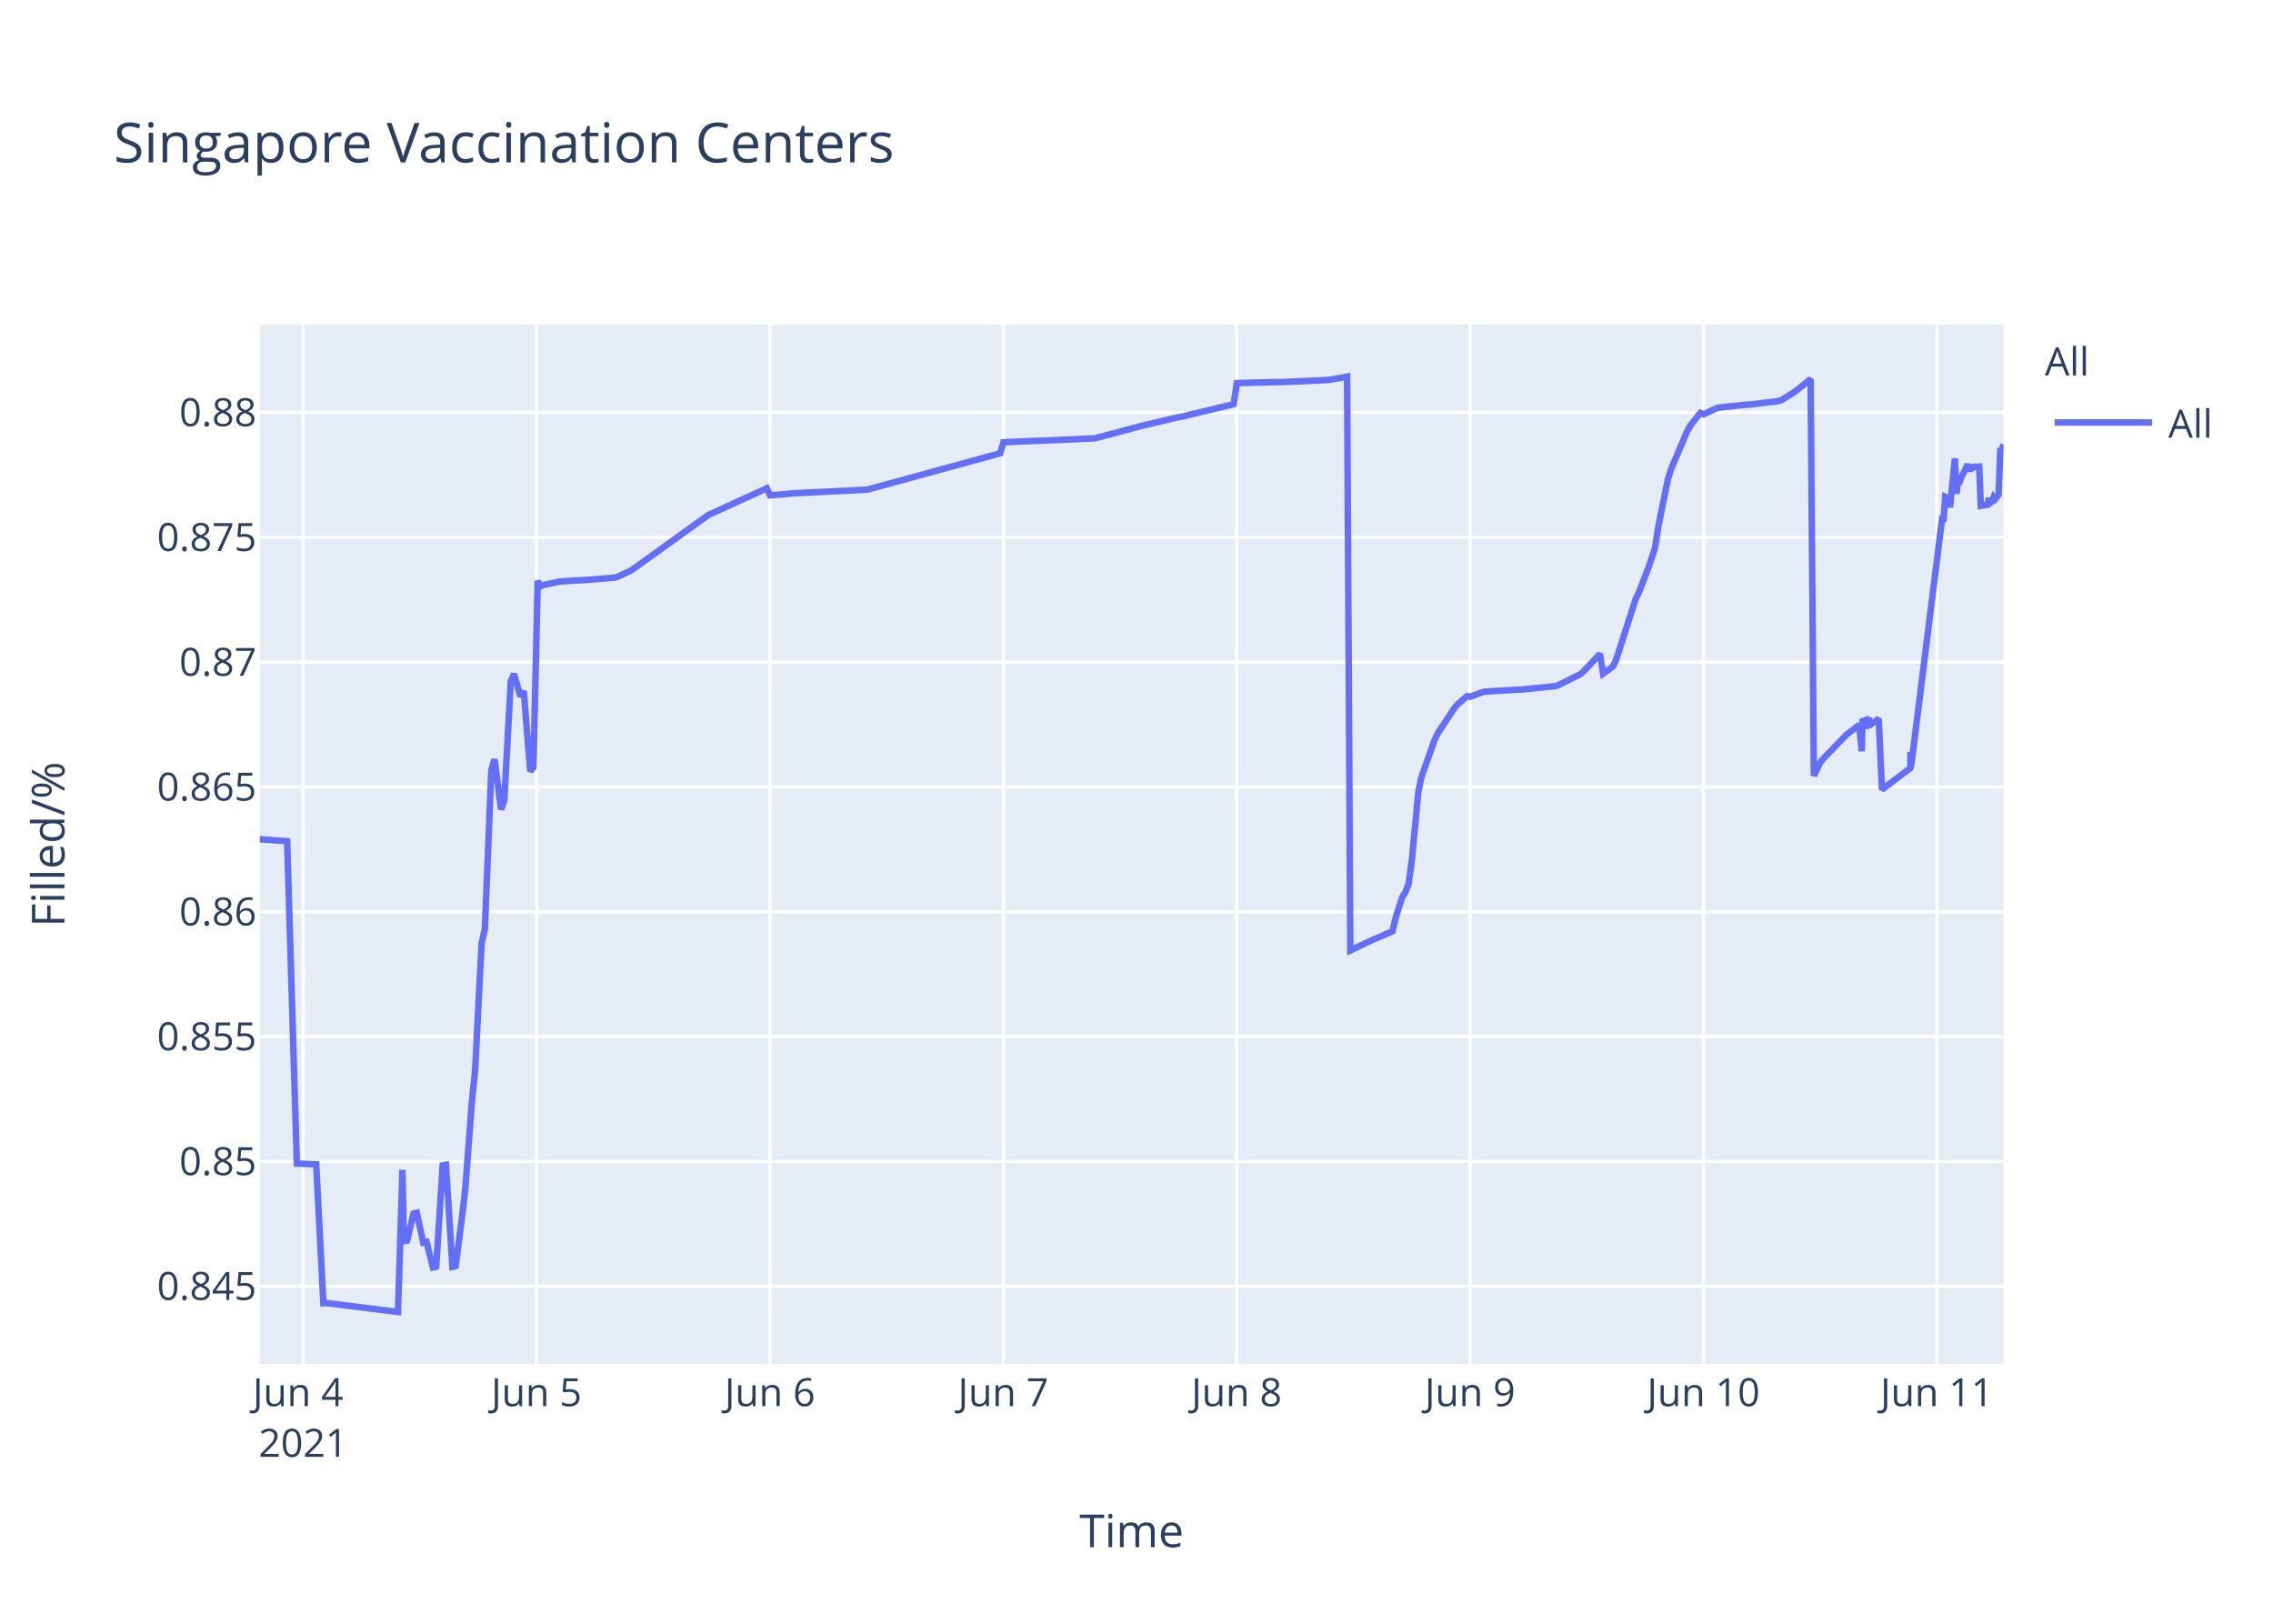
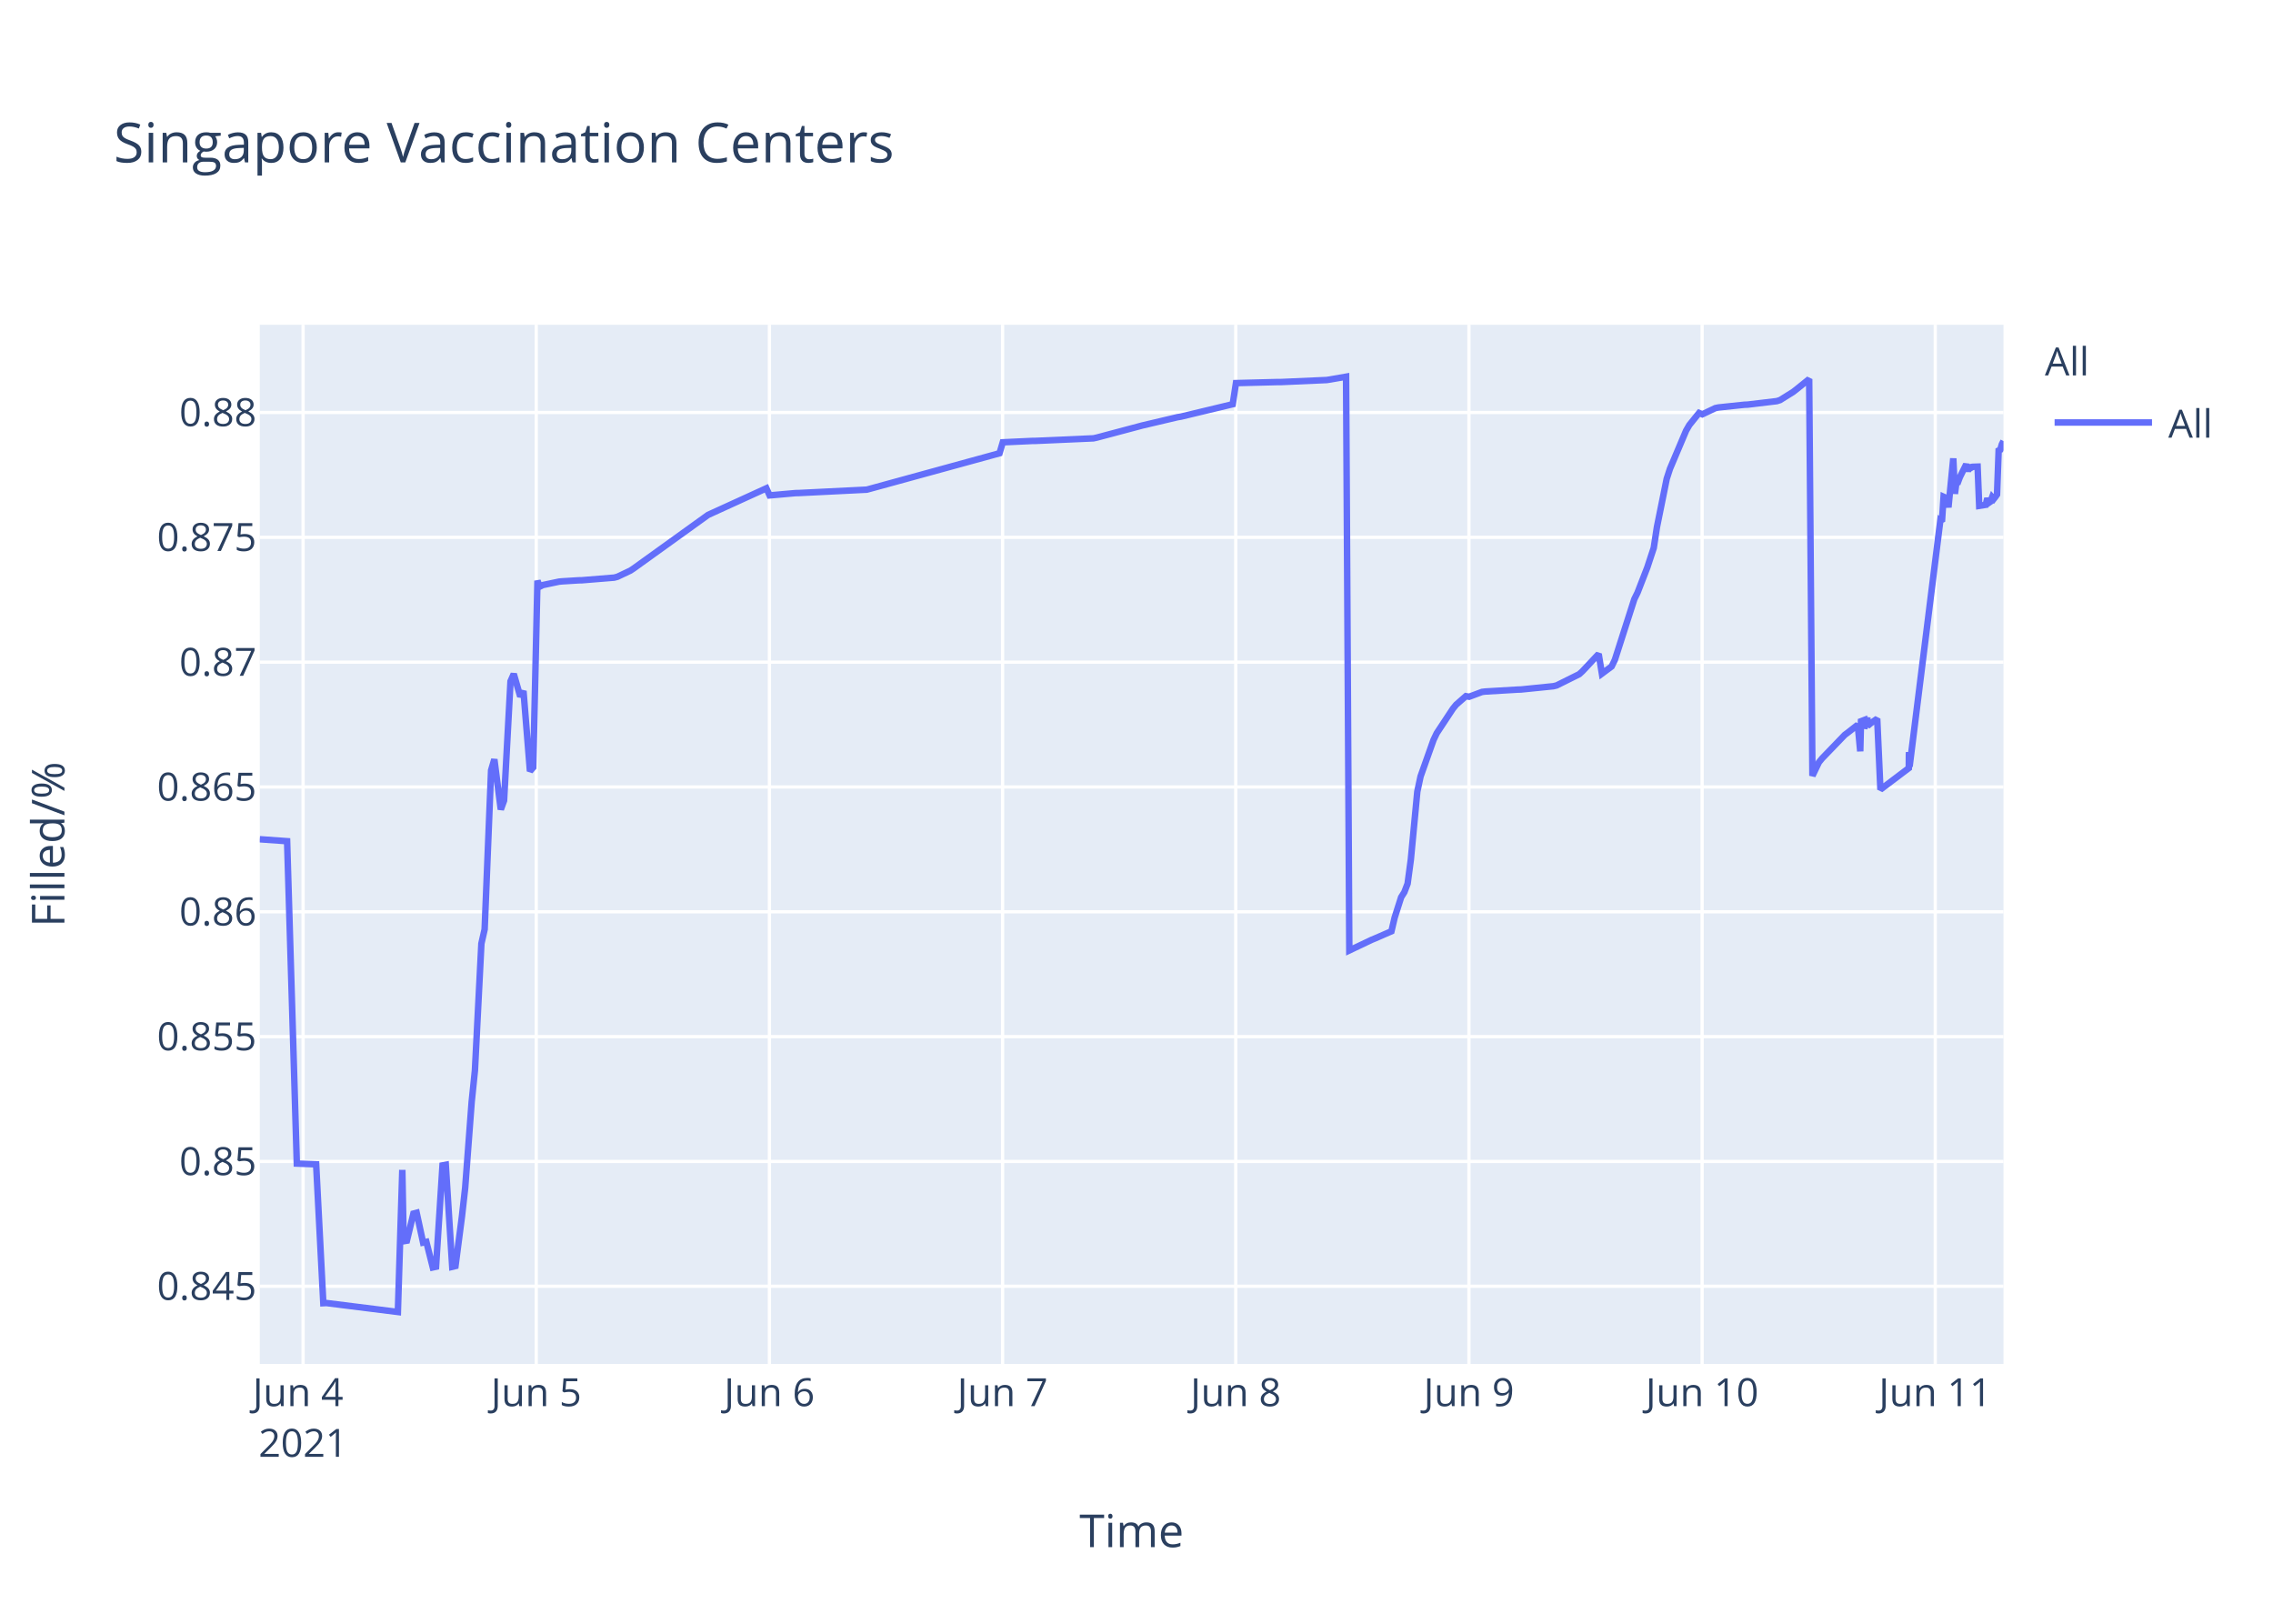
<svg xmlns="http://www.w3.org/2000/svg" class="main-svg" width="700" height="500" style="" viewBox="0 0 700 500">
  <rect x="0" y="0" width="700" height="500" style="fill: rgb(255, 255, 255); fill-opacity: 1;" />
-   <defs id="defs-305e6a">
+   <defs id="defs-1ff2b3">
    <g class="clips">
-       <clipPath id="clip305e6axyplot" class="plotclip">
+       <clipPath id="clip1ff2b3xyplot" class="plotclip">
        <rect width="537" height="320" />
      </clipPath>
-       <clipPath class="axesclip" id="clip305e6ax">
+       <clipPath class="axesclip" id="clip1ff2b3x">
        <rect x="80" y="0" width="537" height="500" />
      </clipPath>
-       <clipPath class="axesclip" id="clip305e6ay">
+       <clipPath class="axesclip" id="clip1ff2b3y">
        <rect x="0" y="100" width="700" height="320" />
      </clipPath>
-       <clipPath class="axesclip" id="clip305e6axy">
+       <clipPath class="axesclip" id="clip1ff2b3xy">
        <rect x="80" y="100" width="537" height="320" />
      </clipPath>
    </g>
    <g class="gradients" />
  </defs>
  <g class="bglayer">
    <rect class="bg" x="80" y="100" width="537" height="320" style="fill: rgb(229, 236, 246); fill-opacity: 1; stroke-width: 0;" />
  </g>
  <g class="layer-below">
    <g class="imagelayer" />
    <g class="shapelayer" />
  </g>
  <g class="cartesianlayer">
    <g class="subplot xy">
      <g class="layer-subplot">
        <g class="shapelayer" />
        <g class="imagelayer" />
      </g>
      <g class="gridlayer">
        <g class="x">
-           <path class="xgrid crisp" transform="translate(93.35,0)" d="M0,100v320" style="stroke: rgb(255, 255, 255); stroke-opacity: 1; stroke-width: 1px;" />
-           <path class="xgrid crisp" transform="translate(165.22,0)" d="M0,100v320" style="stroke: rgb(255, 255, 255); stroke-opacity: 1; stroke-width: 1px;" />
-           <path class="xgrid crisp" transform="translate(237.1,0)" d="M0,100v320" style="stroke: rgb(255, 255, 255); stroke-opacity: 1; stroke-width: 1px;" />
-           <path class="xgrid crisp" transform="translate(308.97,0)" d="M0,100v320" style="stroke: rgb(255, 255, 255); stroke-opacity: 1; stroke-width: 1px;" />
-           <path class="xgrid crisp" transform="translate(380.85,0)" d="M0,100v320" style="stroke: rgb(255, 255, 255); stroke-opacity: 1; stroke-width: 1px;" />
-           <path class="xgrid crisp" transform="translate(452.72,0)" d="M0,100v320" style="stroke: rgb(255, 255, 255); stroke-opacity: 1; stroke-width: 1px;" />
-           <path class="xgrid crisp" transform="translate(524.6,0)" d="M0,100v320" style="stroke: rgb(255, 255, 255); stroke-opacity: 1; stroke-width: 1px;" />
-           <path class="xgrid crisp" transform="translate(596.47,0)" d="M0,100v320" style="stroke: rgb(255, 255, 255); stroke-opacity: 1; stroke-width: 1px;" />
+           <path class="xgrid crisp" transform="translate(93.34,0)" d="M0,100v320" style="stroke: rgb(255, 255, 255); stroke-opacity: 1; stroke-width: 1px;" />
+           <path class="xgrid crisp" transform="translate(165.14,0)" d="M0,100v320" style="stroke: rgb(255, 255, 255); stroke-opacity: 1; stroke-width: 1px;" />
+           <path class="xgrid crisp" transform="translate(236.95,0)" d="M0,100v320" style="stroke: rgb(255, 255, 255); stroke-opacity: 1; stroke-width: 1px;" />
+           <path class="xgrid crisp" transform="translate(308.76,0)" d="M0,100v320" style="stroke: rgb(255, 255, 255); stroke-opacity: 1; stroke-width: 1px;" />
+           <path class="xgrid crisp" transform="translate(380.57,0)" d="M0,100v320" style="stroke: rgb(255, 255, 255); stroke-opacity: 1; stroke-width: 1px;" />
+           <path class="xgrid crisp" transform="translate(452.38,0)" d="M0,100v320" style="stroke: rgb(255, 255, 255); stroke-opacity: 1; stroke-width: 1px;" />
+           <path class="xgrid crisp" transform="translate(524.19,0)" d="M0,100v320" style="stroke: rgb(255, 255, 255); stroke-opacity: 1; stroke-width: 1px;" />
+           <path class="xgrid crisp" transform="translate(595.99,0)" d="M0,100v320" style="stroke: rgb(255, 255, 255); stroke-opacity: 1; stroke-width: 1px;" />
        </g>
        <g class="y">
          <path class="ygrid crisp" transform="translate(0,396.08)" d="M80,0h537" style="stroke: rgb(255, 255, 255); stroke-opacity: 1; stroke-width: 1px;" />
          <path class="ygrid crisp" transform="translate(0,357.65)" d="M80,0h537" style="stroke: rgb(255, 255, 255); stroke-opacity: 1; stroke-width: 1px;" />
          <path class="ygrid crisp" transform="translate(0,319.21)" d="M80,0h537" style="stroke: rgb(255, 255, 255); stroke-opacity: 1; stroke-width: 1px;" />
          <path class="ygrid crisp" transform="translate(0,280.77)" d="M80,0h537" style="stroke: rgb(255, 255, 255); stroke-opacity: 1; stroke-width: 1px;" />
          <path class="ygrid crisp" transform="translate(0,242.33)" d="M80,0h537" style="stroke: rgb(255, 255, 255); stroke-opacity: 1; stroke-width: 1px;" />
          <path class="ygrid crisp" transform="translate(0,203.9)" d="M80,0h537" style="stroke: rgb(255, 255, 255); stroke-opacity: 1; stroke-width: 1px;" />
          <path class="ygrid crisp" transform="translate(0,165.46)" d="M80,0h537" style="stroke: rgb(255, 255, 255); stroke-opacity: 1; stroke-width: 1px;" />
          <path class="ygrid crisp" transform="translate(0,127.02)" d="M80,0h537" style="stroke: rgb(255, 255, 255); stroke-opacity: 1; stroke-width: 1px;" />
        </g>
      </g>
      <g class="zerolinelayer" />
      <path class="xlines-below" />
      <path class="ylines-below" />
      <g class="overlines-below" />
      <g class="xaxislayer-below" />
      <g class="yaxislayer-below" />
      <g class="overaxes-below" />
-       <g class="plot" transform="translate(80,100)" clip-path="url('#clip305e6axyplot')">
+       <g class="plot" transform="translate(80,100)" clip-path="url('#clip1ff2b3xyplot')">
        <g class="scatterlayer mlayer">
-           <g class="trace scatter tracefed52b" style="stroke-miterlimit: 2; opacity: 1;">
+           <g class="trace scatter trace6133d3" style="stroke-miterlimit: 2; opacity: 1;">
            <g class="fills" />
            <g class="errorbars" />
            <g class="lines">
-               <path class="js-line" d="M0,158.43L8.43,159.03L11.42,258.3L17.38,258.53L19.59,301.29L20.52,301.24L42.57,304L43.94,260.25L44.36,282.21L45.35,282.04L47.35,273.71L48.35,273.45L50.34,282.63L51.34,282.41L53.34,290.28L54.33,290.06L56.33,258.86L57.34,258.67L59.33,290.09L60.33,289.85L62.32,274.51L63.32,265.73L65.32,239.29L66.32,229.62L68.31,190.57L69.31,186.17L71.31,137.21L72.3,133.82L74.3,149.27L75.3,146.52L77.3,109.79L78.29,107.53L80.29,114.48L81.29,112.78L83.29,137.47L84.28,136.32L85.6,78.81L86.28,80.65L87.28,80.15L92.27,79.1L93.27,79.01L98.26,78.7L99.26,78.68L109.24,77.87L110.24,77.61L114.23,75.72L115.23,75.06L138.19,58.56L139.19,58.1L156.16,50.36L157.16,52.55L165.14,51.84L166.14,51.82L187.1,50.78L188.1,50.51L228.03,39.57L229.03,36.2L238.02,35.78L239.01,35.77L256.98,34.98L257.98,34.76L270.96,31.31L271.96,31.04L282.94,28.46L283.94,28.3L299.91,24.47L300.91,17.97L313.89,17.64L314.89,17.64L328.86,17.02L329.86,16.87L334.85,16L335.85,192.67L342.84,189.35L343.87,188.93L348.83,186.77L349.83,182.56L351.82,176.29L352.82,174.72L353.82,172.11L354.82,164.66L356.81,143.76L357.81,139.09L361.81,127.85L362.81,125.76L367.8,118.2L368.79,116.99L371.79,114.37L372.79,114.55L376.78,113.06L377.78,112.94L387.76,112.35L388.76,112.32L398.74,111.31L399.74,111.07L406.73,107.6L407.73,106.68L412.72,101.38L413.71,107.44L416.71,105.22L417.71,103.17L423.7,84.52L424.7,82.49L427.69,74.76L428.69,71.75L429.69,68.73L430.68,62.28L433.68,47.45L434.68,44.37L439.67,32.6L440.67,30.87L443.66,27.16L444.66,27.58L448.65,25.68L449.65,25.47L457.64,24.63L458.64,24.59L467.62,23.52L468.62,23.2L472.61,20.72L473.61,19.95L477.6,16.73L478.6,138.89L480.6,134.74L481.6,133.52L488.59,126.28L489.58,125.54L492.58,123.19L493.34,131.35L493.58,122.1L494.53,121.74L494.58,124.34L495.53,120.94L495.57,123.55L496.57,122.71L498.57,121.32L499.57,143.13L508.31,136.53L508.35,132.35L508.4,131.62L508.55,136.08L518.03,60.26L518.53,60.6L519.04,52.97L520.03,53.42L520.53,56.23L522.03,41.15L522.53,52.06L523.02,48.26L523.52,48.33L524.02,46.99L526.02,42.97L526.52,45.15L527.02,43.33L527.52,44.04L528.02,43.74L529.52,43.69L530.01,55.77L532.01,55.45L532.51,53.44L533.01,54.81L533.5,54.46L534,53.08L534.5,53.64L535,53.01L535.5,52.29L536,38.73L536.5,38.5L537,36.8" style="vector-effect: non-scaling-stroke; fill: none; stroke: rgb(99, 110, 250); stroke-opacity: 1; stroke-width: 2px; opacity: 1;" />
+               <path class="js-line" d="M0,158.43L8.42,159.03L11.41,258.3L17.36,258.53L19.57,301.29L20.5,301.24L42.53,304L43.9,260.25L44.31,282.21L45.31,282.04L47.31,273.71L48.31,273.45L50.3,282.63L51.3,282.41L53.29,290.28L54.28,290.06L56.28,258.86L57.28,258.67L59.27,290.09L60.27,289.85L62.27,274.51L63.26,265.73L65.26,239.29L66.26,229.62L68.25,190.57L69.25,186.17L71.24,137.21L72.24,133.82L74.23,149.27L75.23,146.52L77.22,109.79L78.22,107.53L80.22,114.48L81.21,112.78L83.21,137.47L84.21,136.32L85.52,78.81L86.2,80.65L87.2,80.15L92.18,79.1L93.18,79.01L98.17,78.7L99.17,78.68L109.14,77.87L110.13,77.61L114.12,75.72L115.12,75.06L138.06,58.56L139.06,58.1L156.02,50.36L157.01,52.55L164.99,51.84L165.99,51.82L186.93,50.78L187.93,50.51L227.82,39.57L228.82,36.2L237.8,35.78L238.79,35.77L256.74,34.98L257.74,34.76L270.71,31.31L271.71,31.04L282.67,28.46L283.67,28.3L299.63,24.47L300.63,17.97L313.6,17.64L314.6,17.64L328.56,17.02L329.55,16.87L334.54,16L335.54,192.67L342.52,189.35L343.55,188.93L348.51,186.77L349.5,182.56L351.5,176.29L352.49,174.72L353.49,172.11L354.49,164.66L356.48,143.76L357.48,139.09L361.47,127.85L362.47,125.76L367.46,118.2L368.45,116.99L371.44,114.37L372.44,114.55L376.43,113.06L377.43,112.94L387.4,112.35L388.4,112.32L398.37,111.31L399.37,111.07L406.35,107.6L407.35,106.68L412.33,101.38L413.33,107.44L416.32,105.22L417.32,103.17L423.3,84.52L424.3,82.49L427.3,74.76L428.29,71.75L429.29,68.73L430.28,62.28L433.28,47.45L434.28,44.37L439.26,32.6L440.26,30.87L443.25,27.16L444.25,27.58L448.24,25.68L449.24,25.47L457.22,24.63L458.21,24.59L467.19,23.52L468.19,23.2L472.17,20.72L473.17,19.95L477.16,16.73L478.16,138.89L480.15,134.74L481.15,133.52L488.13,126.28L489.13,125.54L492.12,123.19L492.89,131.35L493.12,122.1L494.07,121.74L494.12,124.34L495.07,120.94L495.12,123.55L496.11,122.71L498.11,121.32L499.1,143.13L507.84,136.53L507.87,132.35L507.92,131.62L508.08,136.08L517.55,60.26L518.05,60.6L518.55,52.97L519.55,53.42L520.05,56.23L521.54,41.15L522.04,52.06L522.54,48.26L523.04,48.33L523.54,46.99L525.53,42.97L526.03,45.15L526.53,43.33L527.03,44.04L527.53,43.74L529.03,43.69L529.52,55.77L531.52,55.45L532.02,53.44L532.51,54.81L533.01,54.46L533.51,53.08L534.01,53.64L534.51,53.01L535.01,52.29L535.51,38.73L536,38.5L536.5,36.8L537,35.81" style="vector-effect: non-scaling-stroke; fill: none; stroke: rgb(99, 110, 250); stroke-opacity: 1; stroke-width: 2px; opacity: 1;" />
            </g>
            <g class="points" />
            <g class="text" />
          </g>
        </g>
      </g>
      <g class="overplot" />
      <path class="xlines-above crisp" d="M0,0" style="fill: none;" />
      <path class="ylines-above crisp" d="M0,0" style="fill: none;" />
      <g class="overlines-above" />
      <g class="xaxislayer-above">
        <g class="xtick">
-           <text text-anchor="middle" x="0" y="433" transform="translate(93.35,0)" style="font-family: 'Open Sans', verdana, arial, sans-serif; font-size: 12px; fill: rgb(42, 63, 95); fill-opacity: 1; white-space: pre;">
+           <text text-anchor="middle" x="0" y="433" transform="translate(93.34,0)" style="font-family: 'Open Sans', verdana, arial, sans-serif; font-size: 12px; fill: rgb(42, 63, 95); fill-opacity: 1; white-space: pre;">
            <tspan class="line" dy="0em" x="0" y="433">Jun 4</tspan>
            <tspan class="line" dy="1.3em" x="0" y="433">2021</tspan>
          </text>
        </g>
        <g class="xtick">
-           <text text-anchor="middle" x="0" y="433" transform="translate(165.22,0)" style="font-family: 'Open Sans', verdana, arial, sans-serif; font-size: 12px; fill: rgb(42, 63, 95); fill-opacity: 1; white-space: pre;">Jun 5</text>
+           <text text-anchor="middle" x="0" y="433" transform="translate(165.14,0)" style="font-family: 'Open Sans', verdana, arial, sans-serif; font-size: 12px; fill: rgb(42, 63, 95); fill-opacity: 1; white-space: pre;">Jun 5</text>
        </g>
        <g class="xtick">
-           <text text-anchor="middle" x="0" y="433" transform="translate(237.1,0)" style="font-family: 'Open Sans', verdana, arial, sans-serif; font-size: 12px; fill: rgb(42, 63, 95); fill-opacity: 1; white-space: pre;">Jun 6</text>
+           <text text-anchor="middle" x="0" y="433" transform="translate(236.95,0)" style="font-family: 'Open Sans', verdana, arial, sans-serif; font-size: 12px; fill: rgb(42, 63, 95); fill-opacity: 1; white-space: pre;">Jun 6</text>
        </g>
        <g class="xtick">
-           <text text-anchor="middle" x="0" y="433" transform="translate(308.97,0)" style="font-family: 'Open Sans', verdana, arial, sans-serif; font-size: 12px; fill: rgb(42, 63, 95); fill-opacity: 1; white-space: pre;">Jun 7</text>
+           <text text-anchor="middle" x="0" y="433" transform="translate(308.76,0)" style="font-family: 'Open Sans', verdana, arial, sans-serif; font-size: 12px; fill: rgb(42, 63, 95); fill-opacity: 1; white-space: pre;">Jun 7</text>
        </g>
        <g class="xtick">
-           <text text-anchor="middle" x="0" y="433" transform="translate(380.85,0)" style="font-family: 'Open Sans', verdana, arial, sans-serif; font-size: 12px; fill: rgb(42, 63, 95); fill-opacity: 1; white-space: pre;">Jun 8</text>
+           <text text-anchor="middle" x="0" y="433" transform="translate(380.57,0)" style="font-family: 'Open Sans', verdana, arial, sans-serif; font-size: 12px; fill: rgb(42, 63, 95); fill-opacity: 1; white-space: pre;">Jun 8</text>
        </g>
        <g class="xtick">
-           <text text-anchor="middle" x="0" y="433" transform="translate(452.72,0)" style="font-family: 'Open Sans', verdana, arial, sans-serif; font-size: 12px; fill: rgb(42, 63, 95); fill-opacity: 1; white-space: pre;">Jun 9</text>
+           <text text-anchor="middle" x="0" y="433" transform="translate(452.38,0)" style="font-family: 'Open Sans', verdana, arial, sans-serif; font-size: 12px; fill: rgb(42, 63, 95); fill-opacity: 1; white-space: pre;">Jun 9</text>
        </g>
        <g class="xtick">
-           <text text-anchor="middle" x="0" y="433" transform="translate(524.6,0)" style="font-family: 'Open Sans', verdana, arial, sans-serif; font-size: 12px; fill: rgb(42, 63, 95); fill-opacity: 1; white-space: pre;">Jun 10</text>
+           <text text-anchor="middle" x="0" y="433" transform="translate(524.19,0)" style="font-family: 'Open Sans', verdana, arial, sans-serif; font-size: 12px; fill: rgb(42, 63, 95); fill-opacity: 1; white-space: pre;">Jun 10</text>
        </g>
        <g class="xtick">
-           <text text-anchor="middle" x="0" y="433" transform="translate(596.47,0)" style="font-family: 'Open Sans', verdana, arial, sans-serif; font-size: 12px; fill: rgb(42, 63, 95); fill-opacity: 1; white-space: pre;">Jun 11</text>
+           <text text-anchor="middle" x="0" y="433" transform="translate(595.99,0)" style="font-family: 'Open Sans', verdana, arial, sans-serif; font-size: 12px; fill: rgb(42, 63, 95); fill-opacity: 1; white-space: pre;">Jun 11</text>
        </g>
      </g>
      <g class="yaxislayer-above">
        <g class="ytick">
          <text text-anchor="end" x="79" y="4.2" transform="translate(0,396.08)" style="font-family: 'Open Sans', verdana, arial, sans-serif; font-size: 12px; fill: rgb(42, 63, 95); fill-opacity: 1; white-space: pre;">0.845</text>
        </g>
        <g class="ytick">
          <text text-anchor="end" x="79" y="4.2" transform="translate(0,357.65)" style="font-family: 'Open Sans', verdana, arial, sans-serif; font-size: 12px; fill: rgb(42, 63, 95); fill-opacity: 1; white-space: pre;">0.85</text>
        </g>
        <g class="ytick">
          <text text-anchor="end" x="79" y="4.2" transform="translate(0,319.21)" style="font-family: 'Open Sans', verdana, arial, sans-serif; font-size: 12px; fill: rgb(42, 63, 95); fill-opacity: 1; white-space: pre;">0.855</text>
        </g>
        <g class="ytick">
          <text text-anchor="end" x="79" y="4.2" transform="translate(0,280.77)" style="font-family: 'Open Sans', verdana, arial, sans-serif; font-size: 12px; fill: rgb(42, 63, 95); fill-opacity: 1; white-space: pre;">0.86</text>
        </g>
        <g class="ytick">
          <text text-anchor="end" x="79" y="4.2" transform="translate(0,242.33)" style="font-family: 'Open Sans', verdana, arial, sans-serif; font-size: 12px; fill: rgb(42, 63, 95); fill-opacity: 1; white-space: pre;">0.865</text>
        </g>
        <g class="ytick">
          <text text-anchor="end" x="79" y="4.2" transform="translate(0,203.9)" style="font-family: 'Open Sans', verdana, arial, sans-serif; font-size: 12px; fill: rgb(42, 63, 95); fill-opacity: 1; white-space: pre;">0.87</text>
        </g>
        <g class="ytick">
          <text text-anchor="end" x="79" y="4.2" transform="translate(0,165.46)" style="font-family: 'Open Sans', verdana, arial, sans-serif; font-size: 12px; fill: rgb(42, 63, 95); fill-opacity: 1; white-space: pre;">0.875</text>
        </g>
        <g class="ytick">
          <text text-anchor="end" x="79" y="4.2" transform="translate(0,127.02)" style="font-family: 'Open Sans', verdana, arial, sans-serif; font-size: 12px; fill: rgb(42, 63, 95); fill-opacity: 1; white-space: pre;">0.88</text>
        </g>
      </g>
      <g class="overaxes-above" />
    </g>
  </g>
  <g class="polarlayer" />
  <g class="ternarylayer" />
  <g class="geolayer" />
  <g class="funnelarealayer" />
  <g class="pielayer" />
  <g class="treemaplayer" />
  <g class="sunburstlayer" />
  <g class="glimages" />
-   <defs id="topdefs-305e6a">
+   <defs id="topdefs-1ff2b3">
    <g class="clips" />
-     <clipPath id="legend305e6a">
+     <clipPath id="legend1ff2b3">
      <rect width="60" height="45" x="0" y="0" />
    </clipPath>
  </defs>
  <g class="layer-above">
    <g class="imagelayer" />
    <g class="shapelayer" />
  </g>
  <g class="infolayer">
    <g class="legend" pointer-events="all" transform="translate(627.74,100)">
      <rect class="bg" shape-rendering="crispEdges" width="60" height="45" x="0" y="0" style="stroke: rgb(68, 68, 68); stroke-opacity: 1; fill: rgb(255, 255, 255); fill-opacity: 1; stroke-width: 0px;" />
-       <g class="scrollbox" transform="" clip-path="url('#legend305e6a')">
+       <g class="scrollbox" transform="" clip-path="url('#legend1ff2b3')">
        <text class="legendtitletext" text-anchor="start" x="2" y="15.6" style="font-family: 'Open Sans', verdana, arial, sans-serif; font-size: 12px; fill: rgb(42, 63, 95); fill-opacity: 1; white-space: pre;">All</text>
        <g class="groups" transform="">
          <g class="traces" transform="translate(0,30.1)" style="opacity: 1;">
            <text class="legendtext" text-anchor="start" x="40" y="4.68" style="font-family: 'Open Sans', verdana, arial, sans-serif; font-size: 12px; fill: rgb(42, 63, 95); fill-opacity: 1; white-space: pre;">All</text>
            <g class="layers" style="opacity: 1;">
              <g class="legendfill" />
              <g class="legendlines">
                <path class="js-line" d="M5,0h30" style="fill: none; stroke: rgb(99, 110, 250); stroke-opacity: 1; stroke-width: 2px;" />
              </g>
              <g class="legendsymbols">
                <g class="legendpoints" />
              </g>
            </g>
            <rect class="legendtoggle" x="0" y="-9.5" width="54.891" height="19" style="fill: rgb(0, 0, 0); fill-opacity: 0;" />
          </g>
        </g>
      </g>
      <rect class="scrollbar" rx="20" ry="3" width="0" height="0" x="0" y="0" style="fill: rgb(128, 139, 164); fill-opacity: 1;" />
    </g>
    <g class="g-gtitle">
      <text class="gtitle" x="35" y="50" text-anchor="start" dy="0em" style="font-family: 'Open Sans', verdana, arial, sans-serif; font-size: 17px; fill: rgb(42, 63, 95); opacity: 1; font-weight: normal; white-space: pre;">Singapore Vaccination Centers</text>
    </g>
    <g class="g-xtitle">
      <text class="xtitle" x="348.5" y="476.409" text-anchor="middle" style="font-family: 'Open Sans', verdana, arial, sans-serif; font-size: 14px; fill: rgb(42, 63, 95); opacity: 1; font-weight: normal; white-space: pre;">Time</text>
    </g>
    <g class="g-ytitle">
      <text class="ytitle" transform="rotate(-90,19.84063,260)" x="19.841" y="260" text-anchor="middle" style="font-family: 'Open Sans', verdana, arial, sans-serif; font-size: 14px; fill: rgb(42, 63, 95); opacity: 1; font-weight: normal; white-space: pre;">Filled/%</text>
    </g>
  </g>
</svg>
